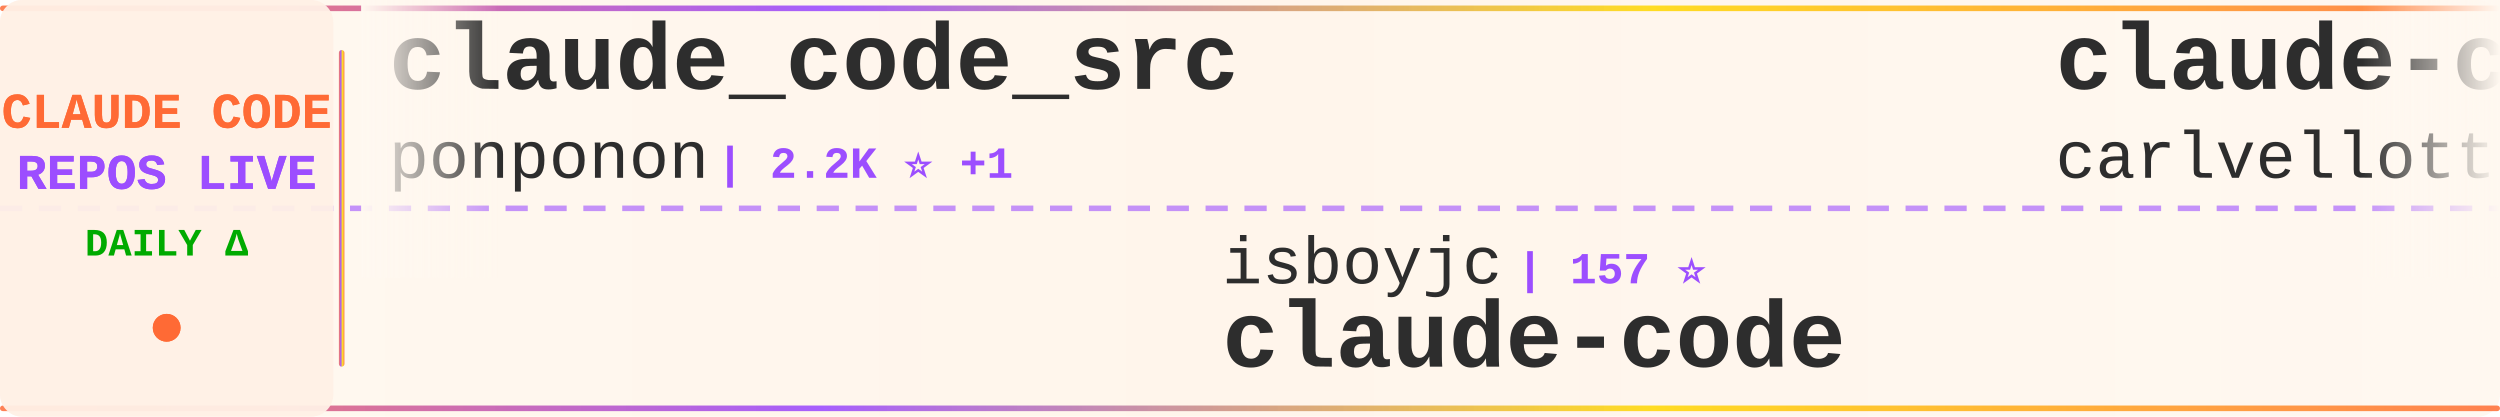
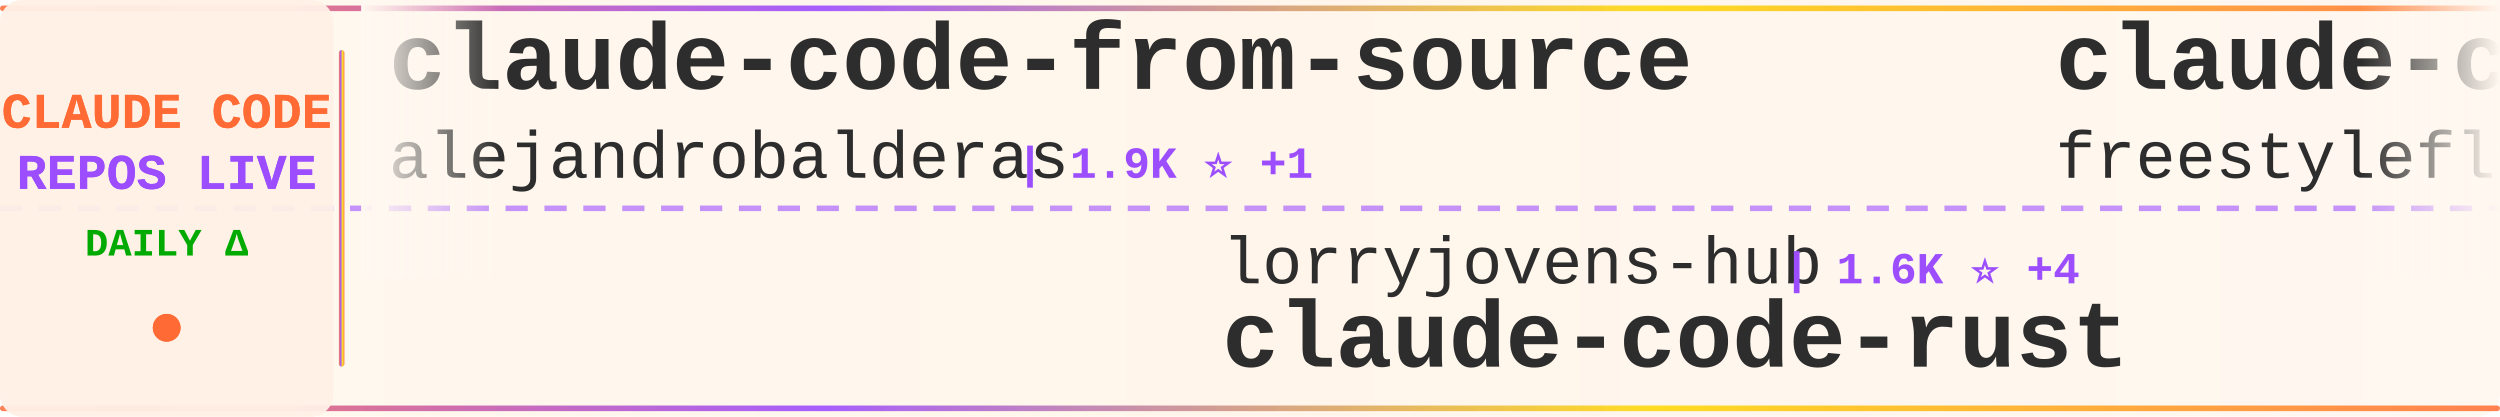
<svg xmlns="http://www.w3.org/2000/svg" width="900" height="150">
  <defs>
    <linearGradient id="tickerBg" x1="0%" y1="0%" x2="100%" y2="0%">
      <stop offset="0%" style="stop-color:#fff8f0;stop-opacity:0.98" />
      <stop offset="50%" style="stop-color:#fff5eb;stop-opacity:1" />
      <stop offset="100%" style="stop-color:#fff8f0;stop-opacity:0.98" />
    </linearGradient>
    <linearGradient id="borderGrad" x1="0%" y1="0%" x2="100%" y2="0%">
      <stop offset="0%" style="stop-color:#FF6B35;stop-opacity:0.85">
        <animate attributeName="stop-opacity" values="0.85;1;0.85" dur="2s" repeatCount="indefinite" />
      </stop>
      <stop offset="33%" style="stop-color:#9C4EFF;stop-opacity:0.9">
        <animate attributeName="stop-opacity" values="0.9;1;0.9" dur="2.2s" repeatCount="indefinite" />
      </stop>
      <stop offset="66%" style="stop-color:#FFD700;stop-opacity:0.85">
        <animate attributeName="stop-opacity" values="0.85;1;0.85" dur="1.8s" repeatCount="indefinite" />
      </stop>
      <stop offset="100%" style="stop-color:#FF6B35;stop-opacity:0.85">
        <animate attributeName="stop-opacity" values="0.85;1;0.85" dur="2s" repeatCount="indefinite" />
      </stop>
    </linearGradient>
    <filter id="textGlow">
      <feGaussianBlur stdDeviation="0.15" result="coloredBlur" />
      <feMerge>
        <feMergeNode in="coloredBlur" />
        <feMergeNode in="SourceGraphic" />
      </feMerge>
    </filter>
    <filter id="metricGlow">
      <feGaussianBlur stdDeviation="0.2" result="coloredBlur" />
      <feMerge>
        <feMergeNode in="coloredBlur" />
        <feMergeNode in="SourceGraphic" />
      </feMerge>
    </filter>
    <linearGradient id="leftFade" x1="0%" y1="0%" x2="100%" y2="0%">
      <stop offset="0%" style="stop-color:#fff8f0;stop-opacity:1" />
      <stop offset="100%" style="stop-color:#fff8f0;stop-opacity:0" />
    </linearGradient>
    <linearGradient id="rightFade" x1="0%" y1="0%" x2="100%" y2="0%">
      <stop offset="0%" style="stop-color:#fff8f0;stop-opacity:0" />
      <stop offset="100%" style="stop-color:#fff8f0;stop-opacity:1" />
    </linearGradient>
  </defs>
  <rect width="900" height="150" fill="url(#tickerBg)" rx="8" />
  <rect x="0" y="2" width="900" height="2" fill="url(#borderGrad)" rx="1" />
  <rect x="0" y="146" width="900" height="2" fill="url(#borderGrad)" rx="1" />
  <line x1="0" y1="75" x2="900" y2="75" stroke="#9C4EFF" stroke-width="2" stroke-dasharray="8 6" opacity="0.6" />
  <rect x="0" y="0" width="120" height="150" fill="#fff0e6" opacity="0.95" rx="8" />
  <text x="60" y="46" font-family="'Courier New', monospace" font-size="18" font-weight="bold" fill="#FF6B35" text-anchor="middle" filter="url(#textGlow)">
    CLAUDE CODE
  </text>
  <text x="60" y="68" font-family="'Courier New', monospace" font-size="18" font-weight="bold" fill="#9C4EFF" text-anchor="middle" filter="url(#textGlow)">
    REPOS LIVE
  </text>
  <text x="60" y="92" font-family="'Courier New', monospace" font-size="14" font-weight="bold" fill="#00aa00" text-anchor="middle">
    DAILY Δ
  </text>
  <circle cx="60" cy="118" r="5" fill="#FF6B35" filter="url(#metricGlow)">
    <animate attributeName="r" values="4;6;4" dur="1.5s" repeatCount="indefinite" />
    <animate attributeName="opacity" values="0.6;1;0.6" dur="1.5s" repeatCount="indefinite" />
  </circle>
  <rect x="122" y="18" width="2" height="114" fill="url(#borderGrad)" rx="1" />
  <clipPath id="tickerClip">
    <rect x="130" y="0" width="770" height="150" />
  </clipPath>
  <g clip-path="url(#tickerClip)">
    <g id="tickerItems">
      <animateTransform attributeName="transform" attributeType="XML" type="translate" from="0 0" to="-3000 0" dur="54s" repeatCount="indefinite" />
      <g transform="translate(0, 0)">
-         <text x="140" y="32" font-family="'Courier New', monospace" font-size="34" font-weight="bold" fill="#2d2d2d">claude_code_src</text>
-         <text x="140" y="64" font-family="'Courier New', monospace" font-size="24" font-weight="normal" fill="#2d2d2d" opacity="1.0">ponponon</text>
-         <text x="258" y="64" font-family="'Courier New', monospace" font-size="16" font-weight="bold" fill="#9C4EFF"> | 2.2K ⭐ +1</text>
+         <text x="140" y="32" font-family="'Courier New', monospace" font-size="34" font-weight="bold" fill="#2d2d2d">claude-code-from-source</text>
+         <text x="140" y="64" font-family="'Courier New', monospace" font-size="24" font-weight="normal" fill="#2d2d2d" opacity="1.0">alejandrobalderas</text>
+         <text x="366" y="64" font-family="'Courier New', monospace" font-size="16" font-weight="bold" fill="#9C4EFF"> | 1.9K ⭐ +1</text>
      </g>
      <g transform="translate(300, 0)">
-         <text x="140" y="102" font-family="'Courier New', monospace" font-size="24" font-weight="normal" fill="#2d2d2d" opacity="1.0">isboyjc</text>
-         <text x="246" y="102" font-family="'Courier New', monospace" font-size="16" font-weight="bold" fill="#9C4EFF"> | 157 ⭐</text>
+         <text x="140" y="102" font-family="'Courier New', monospace" font-size="24" font-weight="normal" fill="#2d2d2d" opacity="1.0">lorryjovens-hub</text>
+         <text x="342" y="102" font-family="'Courier New', monospace" font-size="16" font-weight="bold" fill="#9C4EFF"> | 1.6K ⭐ +4</text>
+         <text x="140" y="132" font-family="'Courier New', monospace" font-size="34" font-weight="bold" fill="#2d2d2d">claude-code-rust</text>
+       </g>
+       <g transform="translate(600, 0)">
+         <text x="140" y="32" font-family="'Courier New', monospace" font-size="34" font-weight="bold" fill="#2d2d2d">claude-code</text>
+         <text x="140" y="64" font-family="'Courier New', monospace" font-size="24" font-weight="normal" fill="#2d2d2d" opacity="1.0">freestylefly</text>
+         <text x="306" y="64" font-family="'Courier New', monospace" font-size="16" font-weight="bold" fill="#9C4EFF"> | 125 ⭐ +1</text>
+       </g>
+       <g transform="translate(900, 0)">
+         <text x="140" y="102" font-family="'Courier New', monospace" font-size="24" font-weight="normal" fill="#2d2d2d" opacity="1.0">chiragjoshi12</text>
+         <text x="318" y="102" font-family="'Courier New', monospace" font-size="16" font-weight="bold" fill="#9C4EFF"> | 201 ⭐</text>
        <text x="140" y="132" font-family="'Courier New', monospace" font-size="34" font-weight="bold" fill="#2d2d2d">claude-code</text>
      </g>
-       <g transform="translate(600, 0)">
-         <text x="140" y="32" font-family="'Courier New', monospace" font-size="34" font-weight="bold" fill="#2d2d2d">claude-code-pm-course</text>
-         <text x="140" y="64" font-family="'Courier New', monospace" font-size="24" font-weight="normal" fill="#2d2d2d" opacity="1.0">carlvellotti</text>
-         <text x="306" y="64" font-family="'Courier New', monospace" font-size="16" font-weight="bold" fill="#9C4EFF"> | 2.0K ⭐ +4</text>
-       </g>
-       <g transform="translate(900, 0)">
-         <text x="140" y="102" font-family="'Courier New', monospace" font-size="24" font-weight="normal" fill="#2d2d2d" opacity="1.0">shanraisshan</text>
-         <text x="306" y="102" font-family="'Courier New', monospace" font-size="16" font-weight="bold" fill="#9C4EFF"> | 53.1K ⭐ +175</text>
-         <text x="140" y="132" font-family="'Courier New', monospace" font-size="34" font-weight="bold" fill="#2d2d2d">claude-code-best-practic...</text>
-       </g>
      <g transform="translate(1200, 0)">
-         <text x="140" y="32" font-family="'Courier New', monospace" font-size="34" font-weight="bold" fill="#2d2d2d">sc-claude-code-files</text>
-         <text x="140" y="64" font-family="'Courier New', monospace" font-size="24" font-weight="normal" fill="#2d2d2d" opacity="1.0">https-deeplearning-ai</text>
-         <text x="414" y="64" font-family="'Courier New', monospace" font-size="16" font-weight="bold" fill="#9C4EFF"> | 510 ⭐ +1</text>
+         <text x="140" y="32" font-family="'Courier New', monospace" font-size="34" font-weight="bold" fill="#2d2d2d">everything-claude-code</text>
+         <text x="140" y="64" font-family="'Courier New', monospace" font-size="24" font-weight="normal" fill="#2d2d2d" opacity="1.0">affaan-m</text>
+         <text x="258" y="64" font-family="'Courier New', monospace" font-size="16" font-weight="bold" fill="#9C4EFF"> | 183.1K ⭐ +1.0K</text>
      </g>
      <g transform="translate(1500, 0)">
-         <text x="140" y="102" font-family="'Courier New', monospace" font-size="24" font-weight="normal" fill="#2d2d2d" opacity="1.0">centminmod</text>
-         <text x="282" y="102" font-family="'Courier New', monospace" font-size="16" font-weight="bold" fill="#9C4EFF"> | 2.3K ⭐ +1</text>
-         <text x="140" y="132" font-family="'Courier New', monospace" font-size="34" font-weight="bold" fill="#2d2d2d">my-claude-code-setup</text>
+         <text x="140" y="102" font-family="'Courier New', monospace" font-size="24" font-weight="normal" fill="#2d2d2d" opacity="1.0">anthropics</text>
+         <text x="282" y="102" font-family="'Courier New', monospace" font-size="16" font-weight="bold" fill="#9C4EFF"> | 135.0K ⭐ +786</text>
+         <text x="140" y="132" font-family="'Courier New', monospace" font-size="34" font-weight="bold" fill="#2d2d2d">skills</text>
      </g>
      <g transform="translate(1800, 0)">
-         <text x="140" y="32" font-family="'Courier New', monospace" font-size="34" font-weight="bold" fill="#2d2d2d">claude-code-tips</text>
-         <text x="140" y="64" font-family="'Courier New', monospace" font-size="24" font-weight="normal" fill="#2d2d2d" opacity="1.0">ykdojo</text>
-         <text x="234" y="64" font-family="'Courier New', monospace" font-size="16" font-weight="bold" fill="#9C4EFF"> | 8.3K ⭐ +32</text>
+         <text x="140" y="32" font-family="'Courier New', monospace" font-size="34" font-weight="bold" fill="#2d2d2d">claude-code-from-scratch</text>
+         <text x="140" y="64" font-family="'Courier New', monospace" font-size="24" font-weight="normal" fill="#2d2d2d" opacity="1.0">Windy3f3f3f3f</text>
+         <text x="318" y="64" font-family="'Courier New', monospace" font-size="16" font-weight="bold" fill="#9C4EFF"> | 1.2K ⭐ +7</text>
      </g>
      <g transform="translate(2100, 0)">
-         <text x="140" y="102" font-family="'Courier New', monospace" font-size="24" font-weight="normal" fill="#2d2d2d" opacity="1.0">pengchengneo</text>
-         <text x="306" y="102" font-family="'Courier New', monospace" font-size="16" font-weight="bold" fill="#9C4EFF"> | 1.3K ⭐ +6</text>
-         <text x="140" y="132" font-family="'Courier New', monospace" font-size="34" font-weight="bold" fill="#2d2d2d">Claude-Code</text>
+         <text x="140" y="102" font-family="'Courier New', monospace" font-size="24" font-weight="normal" fill="#2d2d2d" opacity="1.0">luyao618</text>
+         <text x="258" y="102" font-family="'Courier New', monospace" font-size="16" font-weight="bold" fill="#9C4EFF"> | 1.4K ⭐ +7</text>
+         <text x="140" y="132" font-family="'Courier New', monospace" font-size="34" font-weight="bold" fill="#2d2d2d">Claude-Code-Source-Study</text>
      </g>
      <g transform="translate(2400, 0)">
-         <text x="140" y="32" font-family="'Courier New', monospace" font-size="34" font-weight="bold" fill="#2d2d2d">claude-code-base-action</text>
-         <text x="140" y="64" font-family="'Courier New', monospace" font-size="24" font-weight="normal" fill="#2d2d2d" opacity="1.0">anthropics</text>
-         <text x="282" y="64" font-family="'Courier New', monospace" font-size="16" font-weight="bold" fill="#9C4EFF"> | 826 ⭐ +1</text>
+         <text x="140" y="32" font-family="'Courier New', monospace" font-size="34" font-weight="bold" fill="#2d2d2d">claude-code-guide</text>
+         <text x="140" y="64" font-family="'Courier New', monospace" font-size="24" font-weight="normal" fill="#2d2d2d" opacity="1.0">Cranot</text>
+         <text x="234" y="64" font-family="'Courier New', monospace" font-size="16" font-weight="bold" fill="#9C4EFF"> | 2.7K ⭐ +8</text>
      </g>
      <g transform="translate(2700, 0)">
-         <text x="140" y="102" font-family="'Courier New', monospace" font-size="24" font-weight="normal" fill="#2d2d2d" opacity="1.0">Onewon</text>
-         <text x="234" y="102" font-family="'Courier New', monospace" font-size="16" font-weight="bold" fill="#9C4EFF"> | 180 ⭐ +1</text>
-         <text x="140" y="132" font-family="'Courier New', monospace" font-size="34" font-weight="bold" fill="#2d2d2d">claude-code</text>
+         <text x="140" y="102" font-family="'Courier New', monospace" font-size="24" font-weight="normal" fill="#2d2d2d" opacity="1.0">alirezarezvani</text>
+         <text x="330" y="102" font-family="'Courier New', monospace" font-size="16" font-weight="bold" fill="#9C4EFF"> | 14.9K ⭐ +137</text>
+         <text x="140" y="132" font-family="'Courier New', monospace" font-size="34" font-weight="bold" fill="#2d2d2d">claude-skills</text>
      </g>
      <g transform="translate(3000, 0)">
-         <text x="140" y="32" font-family="'Courier New', monospace" font-size="34" font-weight="bold" fill="#2d2d2d">claude_code_src</text>
-         <text x="140" y="64" font-family="'Courier New', monospace" font-size="24" font-weight="normal" fill="#2d2d2d" opacity="1.0">ponponon</text>
-         <text x="258" y="64" font-family="'Courier New', monospace" font-size="16" font-weight="bold" fill="#9C4EFF"> | 2.2K ⭐ +1</text>
+         <text x="140" y="32" font-family="'Courier New', monospace" font-size="34" font-weight="bold" fill="#2d2d2d">claude-code-from-source</text>
+         <text x="140" y="64" font-family="'Courier New', monospace" font-size="24" font-weight="normal" fill="#2d2d2d" opacity="1.0">alejandrobalderas</text>
+         <text x="366" y="64" font-family="'Courier New', monospace" font-size="16" font-weight="bold" fill="#9C4EFF"> | 1.9K ⭐ +1</text>
      </g>
      <g transform="translate(3300, 0)">
-         <text x="140" y="102" font-family="'Courier New', monospace" font-size="24" font-weight="normal" fill="#2d2d2d" opacity="1.0">isboyjc</text>
-         <text x="246" y="102" font-family="'Courier New', monospace" font-size="16" font-weight="bold" fill="#9C4EFF"> | 157 ⭐</text>
-         <text x="140" y="132" font-family="'Courier New', monospace" font-size="34" font-weight="bold" fill="#2d2d2d">claude-code</text>
+         <text x="140" y="102" font-family="'Courier New', monospace" font-size="24" font-weight="normal" fill="#2d2d2d" opacity="1.0">lorryjovens-hub</text>
+         <text x="342" y="102" font-family="'Courier New', monospace" font-size="16" font-weight="bold" fill="#9C4EFF"> | 1.6K ⭐ +4</text>
+         <text x="140" y="132" font-family="'Courier New', monospace" font-size="34" font-weight="bold" fill="#2d2d2d">claude-code-rust</text>
      </g>
      <g transform="translate(3600, 0)">
-         <text x="140" y="32" font-family="'Courier New', monospace" font-size="34" font-weight="bold" fill="#2d2d2d">claude-code-pm-course</text>
-         <text x="140" y="64" font-family="'Courier New', monospace" font-size="24" font-weight="normal" fill="#2d2d2d" opacity="1.0">carlvellotti</text>
-         <text x="306" y="64" font-family="'Courier New', monospace" font-size="16" font-weight="bold" fill="#9C4EFF"> | 2.0K ⭐ +4</text>
+         <text x="140" y="32" font-family="'Courier New', monospace" font-size="34" font-weight="bold" fill="#2d2d2d">claude-code</text>
+         <text x="140" y="64" font-family="'Courier New', monospace" font-size="24" font-weight="normal" fill="#2d2d2d" opacity="1.0">freestylefly</text>
+         <text x="306" y="64" font-family="'Courier New', monospace" font-size="16" font-weight="bold" fill="#9C4EFF"> | 125 ⭐ +1</text>
      </g>
      <g transform="translate(3900, 0)">
-         <text x="140" y="102" font-family="'Courier New', monospace" font-size="24" font-weight="normal" fill="#2d2d2d" opacity="1.0">shanraisshan</text>
-         <text x="306" y="102" font-family="'Courier New', monospace" font-size="16" font-weight="bold" fill="#9C4EFF"> | 53.1K ⭐ +175</text>
-         <text x="140" y="132" font-family="'Courier New', monospace" font-size="34" font-weight="bold" fill="#2d2d2d">claude-code-best-practic...</text>
+         <text x="140" y="102" font-family="'Courier New', monospace" font-size="24" font-weight="normal" fill="#2d2d2d" opacity="1.0">chiragjoshi12</text>
+         <text x="318" y="102" font-family="'Courier New', monospace" font-size="16" font-weight="bold" fill="#9C4EFF"> | 201 ⭐</text>
+         <text x="140" y="132" font-family="'Courier New', monospace" font-size="34" font-weight="bold" fill="#2d2d2d">claude-code</text>
      </g>
    </g>
  </g>
  <rect x="130" y="0" width="50" height="100" fill="url(#leftFade)" />
  <rect x="850" y="0" width="50" height="100" fill="url(#rightFade)" />
</svg>
